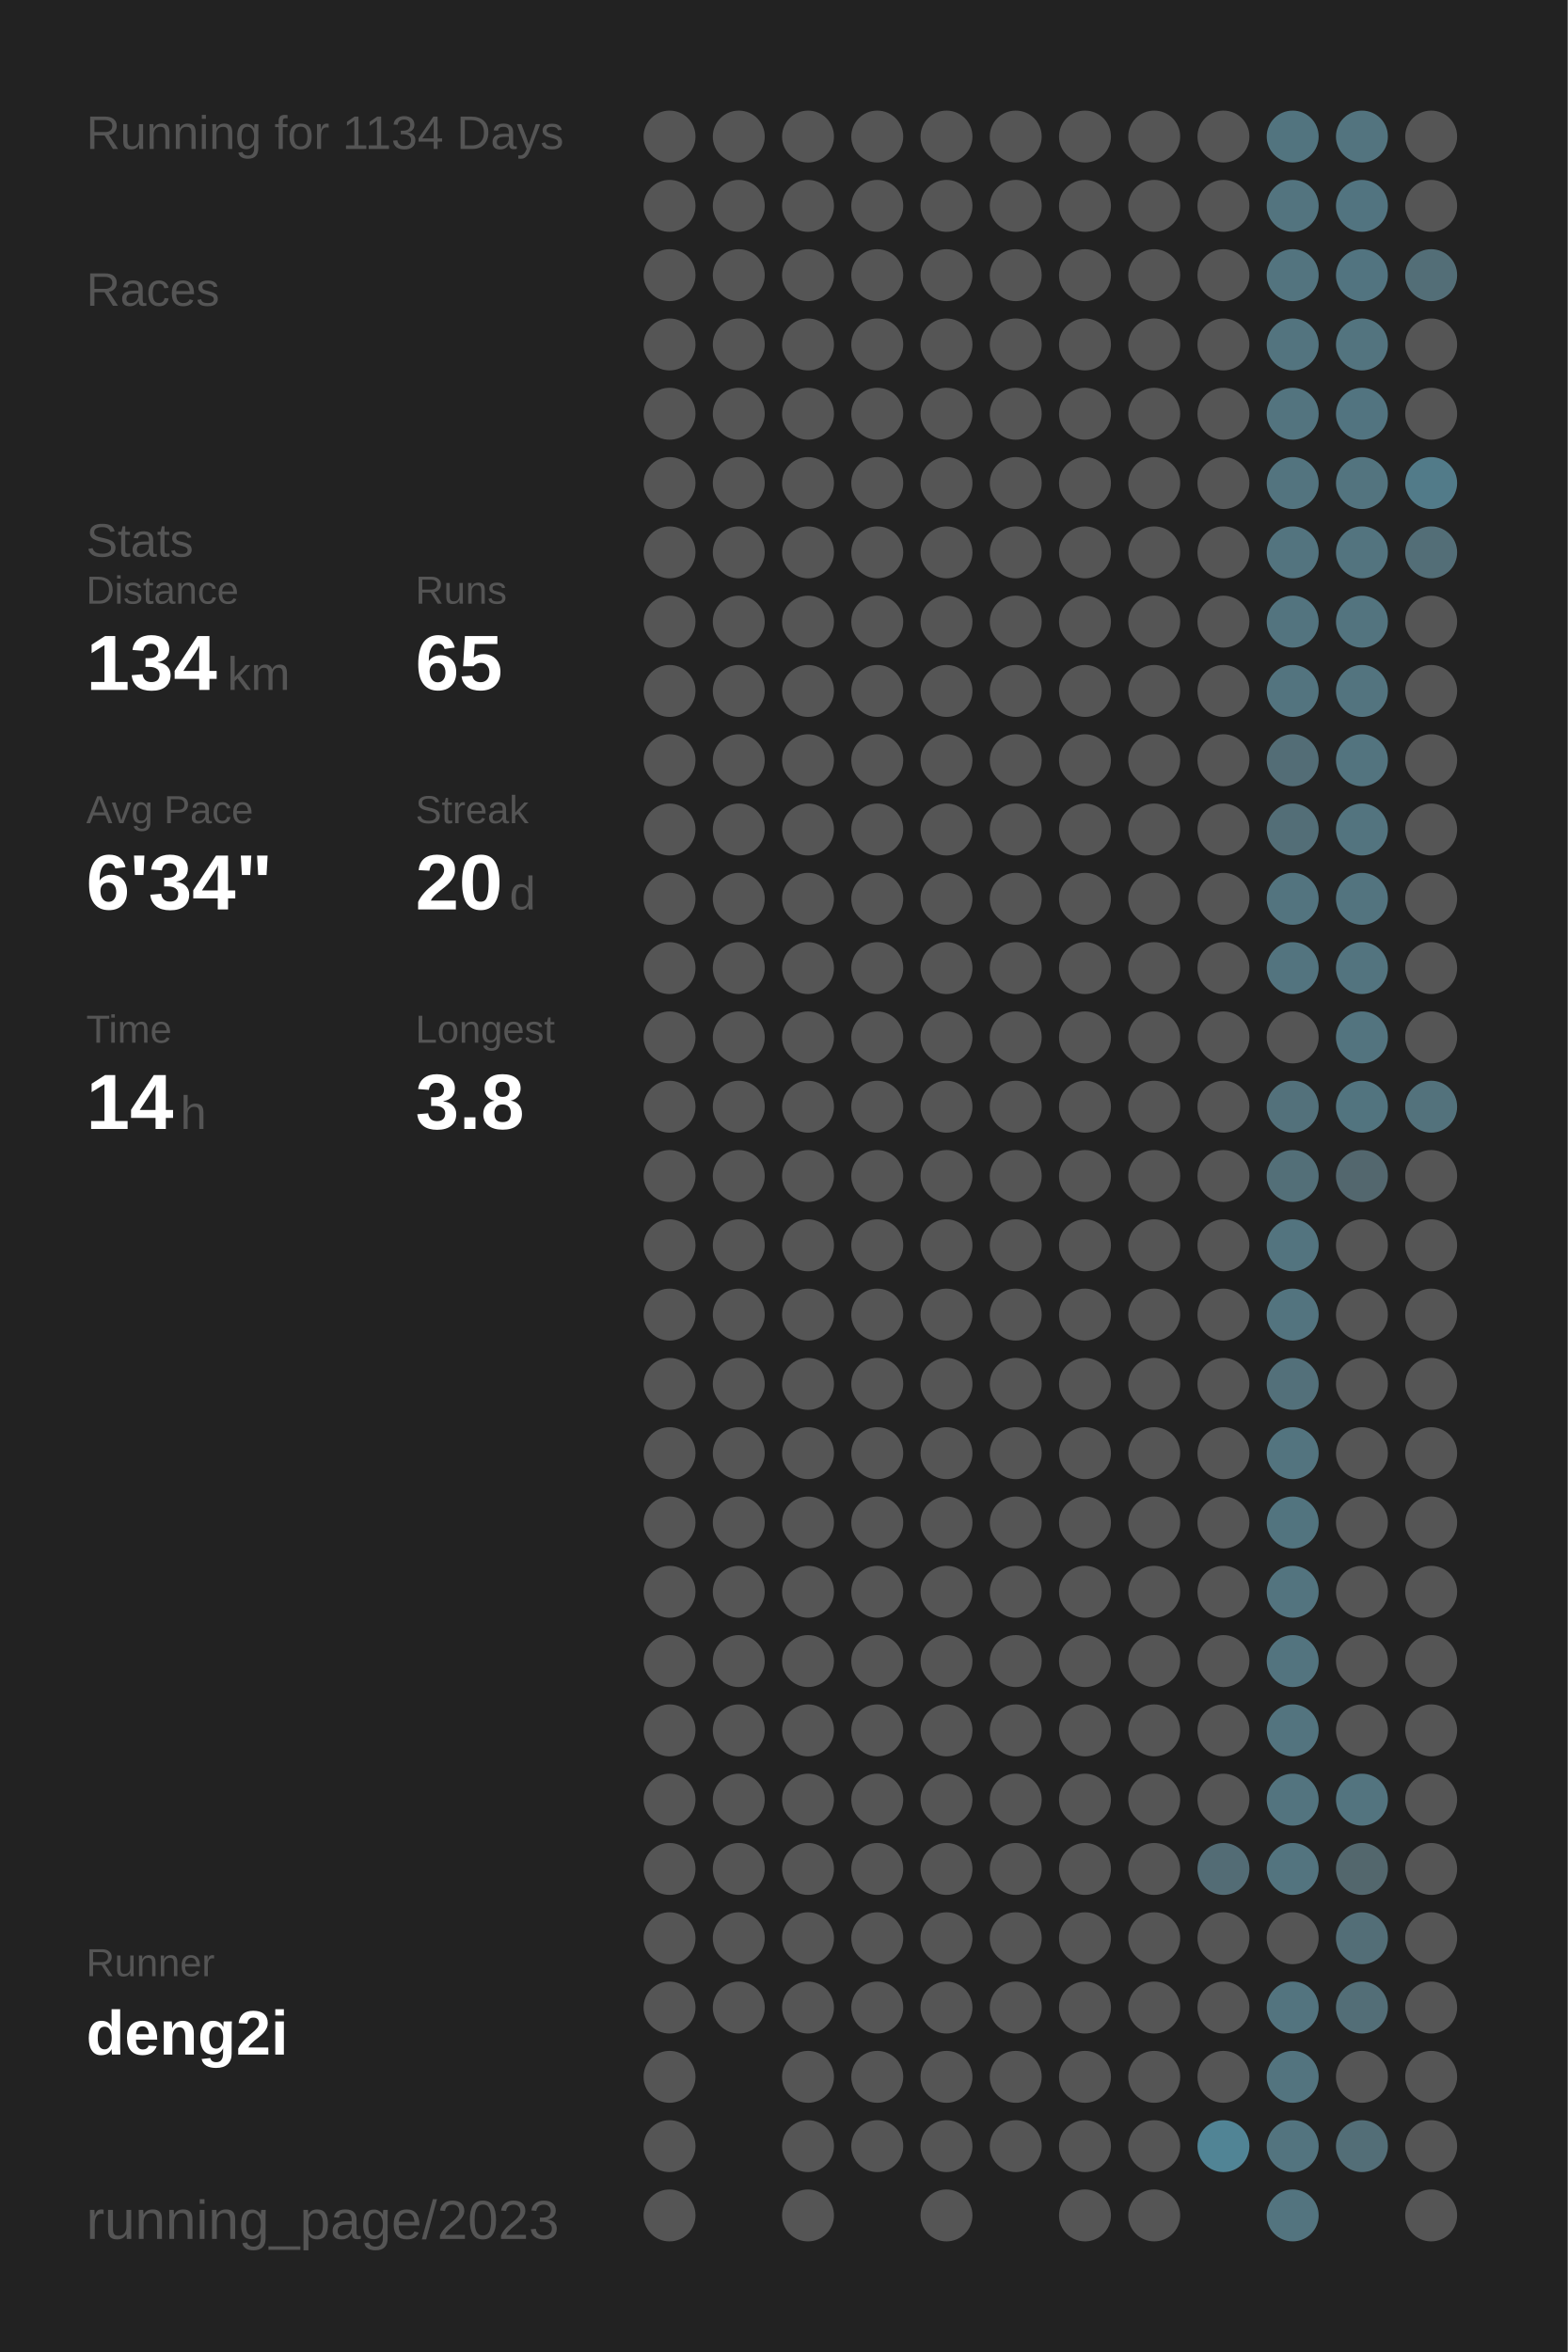
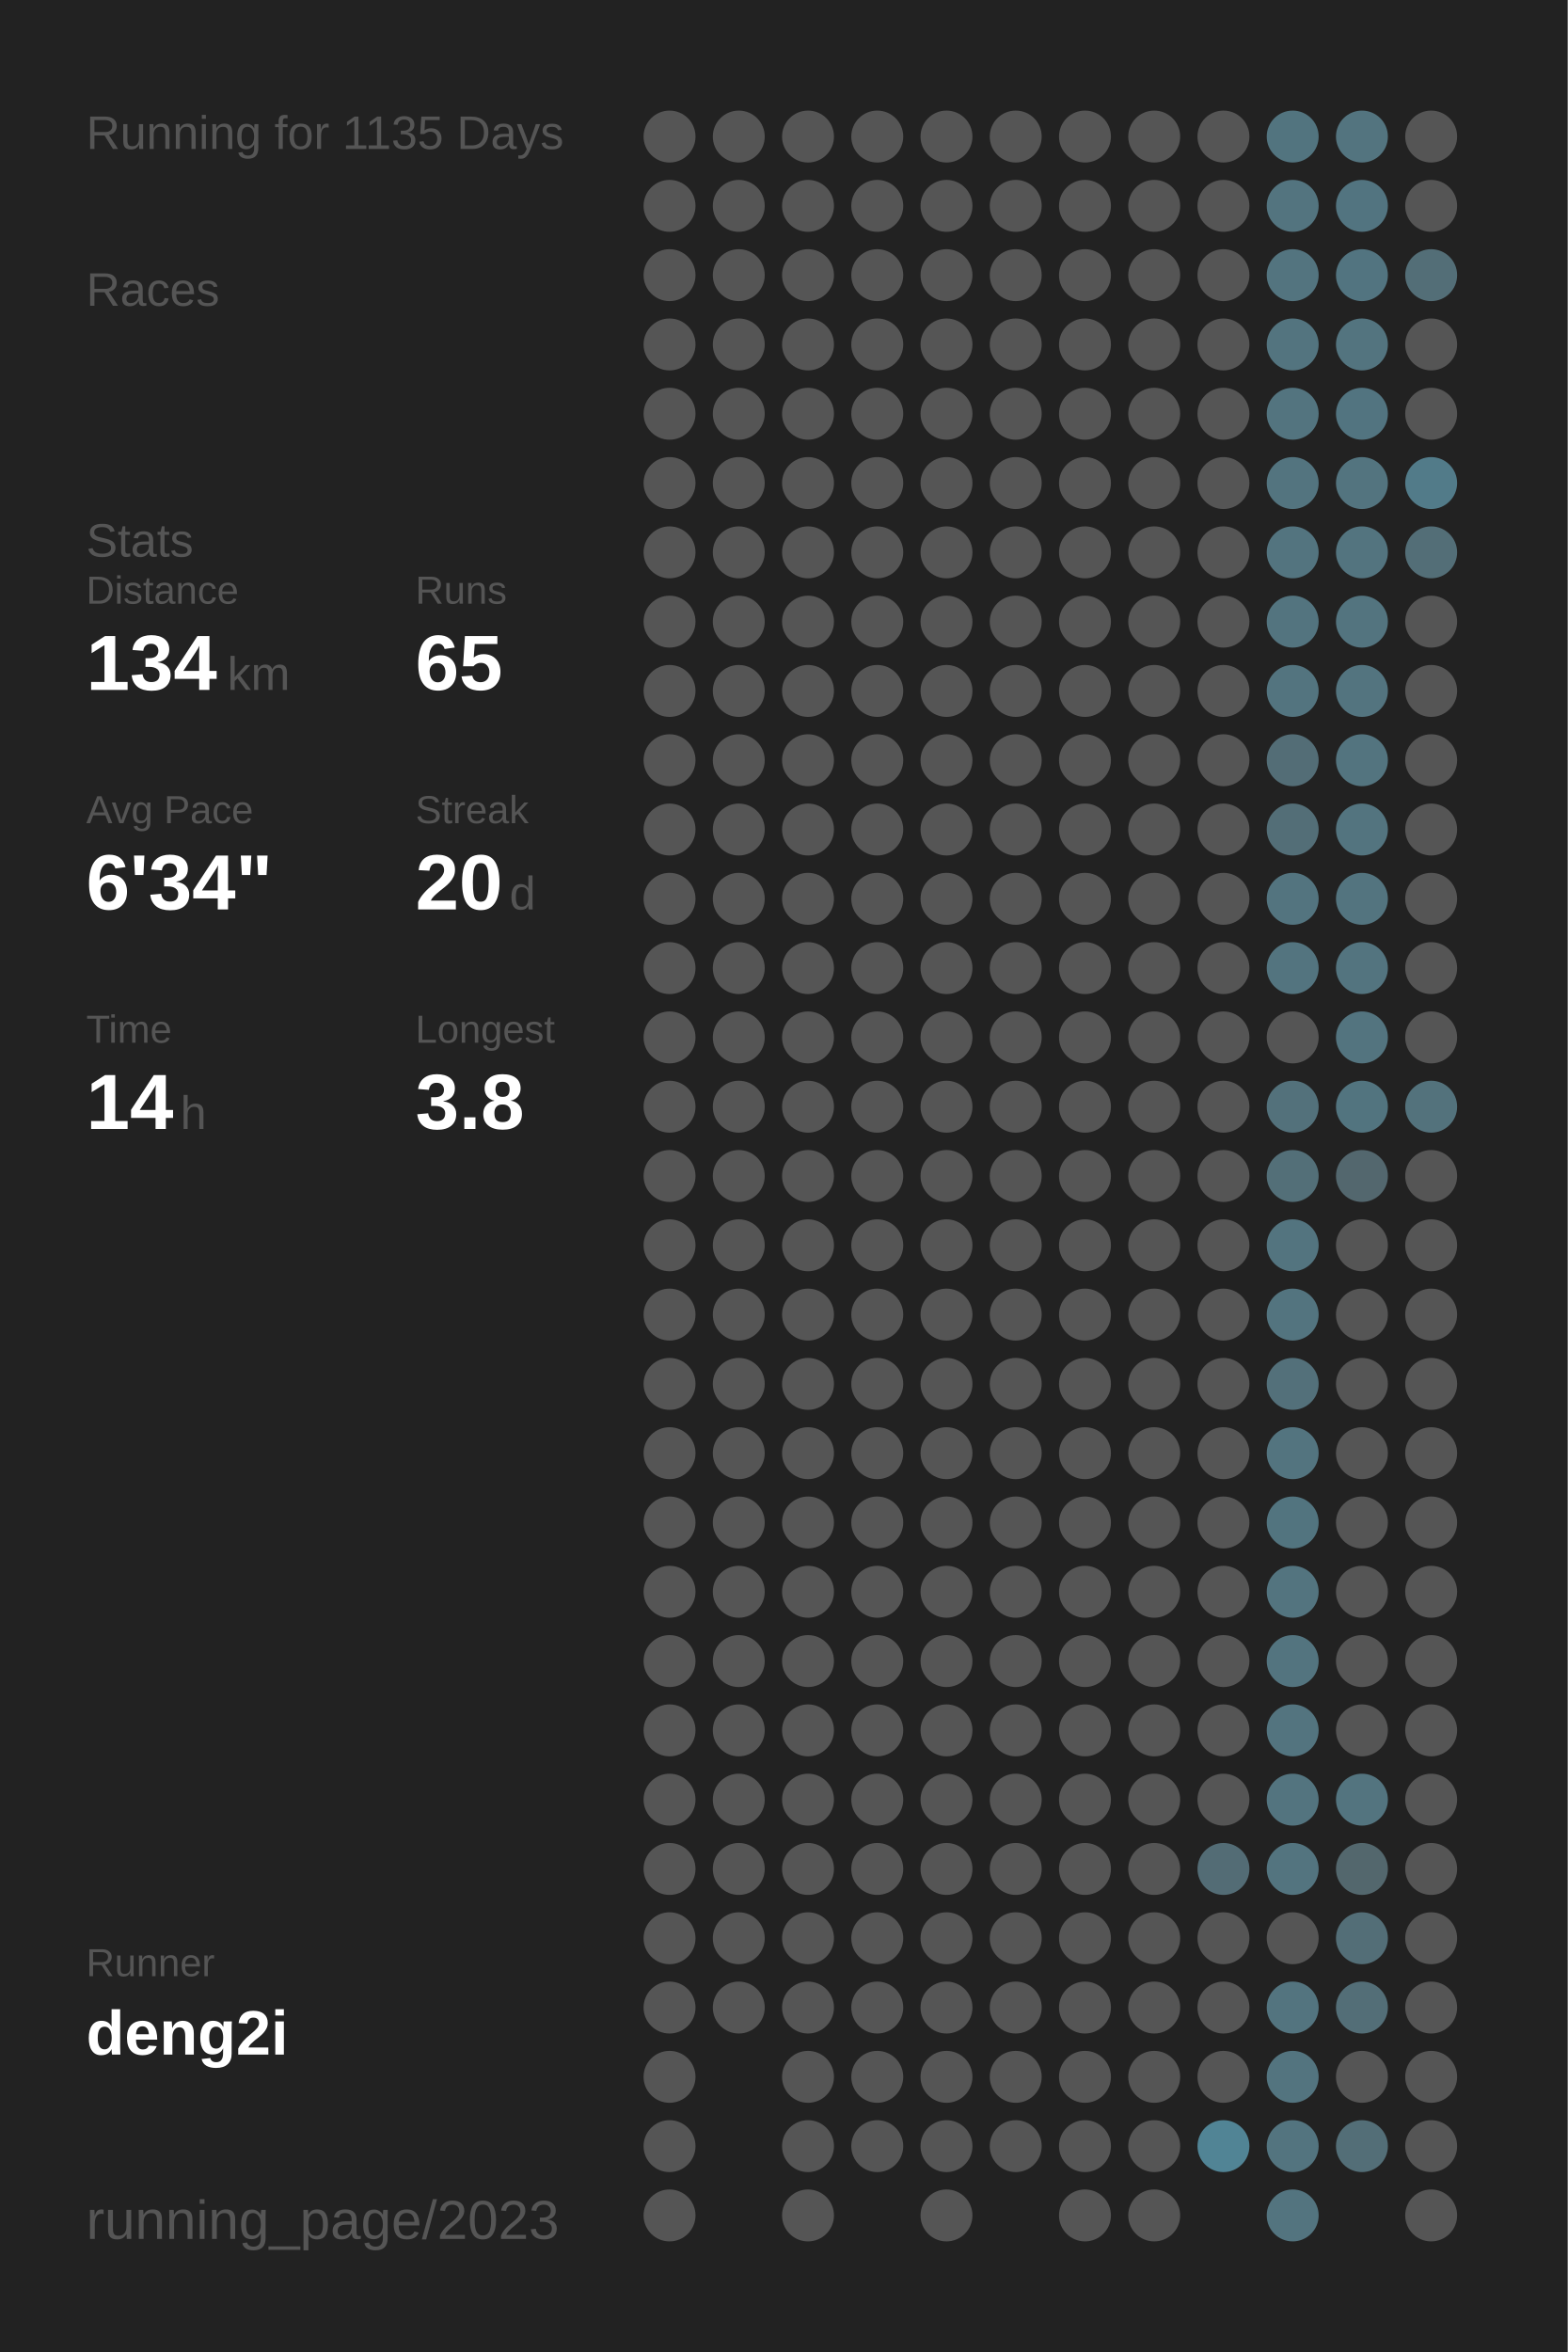
<svg xmlns="http://www.w3.org/2000/svg" baseProfile="full" height="300mm" version="1.1" viewBox="0,0,200,300" width="200mm">
  <defs />
  <rect fill="#222222" height="300" width="200" x="0" y="0" />
-   <text fill="#555555" style="font-size:6px; font-family:Arial;" x="11" y="19">Running for 1134 Days</text>
+   <text fill="#555555" style="font-size:6px; font-family:Arial;" x="11" y="19">Running for 1135 Days</text>
  <text fill="#555555" style="font-size:6px; font-family:Arial;" x="11" y="39">Races</text>
  <text fill="#555555" style="font-size:6px; font-family:Arial;" x="11" y="71">Stats</text>
  <text fill="#555555" style="font-size:5px; font-family:Arial;" x="11" y="77">Distance</text>
  <text fill="#FFFFFF" style="font-size:10px; font-family:Arial; font-weight:bold;" x="11" y="88">134</text>
  <text fill="#555555" style="font-size:6px; font-family:Arial;" x="29" y="88">km</text>
  <text fill="#555555" style="font-size:5px; font-family:Arial;" x="53" y="77">Runs</text>
  <text fill="#FFFFFF" style="font-size:10px; font-family:Arial; font-weight:bold;" x="53" y="88">65</text>
  <text fill="#555555" style="font-size:5px; font-family:Arial;" x="11" y="105">Avg Pace</text>
  <text fill="#FFFFFF" style="font-size:10px; font-family:Arial; font-weight:bold;" x="11" y="116">6'34"</text>
  <text fill="#555555" style="font-size:5px; font-family:Arial;" x="53" y="105">Streak</text>
  <text fill="#FFFFFF" style="font-size:10px; font-family:Arial; font-weight:bold;" x="53" y="116">20</text>
  <text fill="#555555" style="font-size:6px; font-family:Arial;" x="65" y="116">d</text>
  <text fill="#555555" style="font-size:5px; font-family:Arial;" x="11" y="133">Time</text>
  <text fill="#FFFFFF" style="font-size:10px; font-family:Arial; font-weight:bold;" x="11" y="144">14</text>
  <text fill="#555555" style="font-size:6px; font-family:Arial;" x="23" y="144">h</text>
  <text fill="#555555" style="font-size:5px; font-family:Arial;" x="53" y="133">Longest</text>
  <text fill="#FFFFFF" style="font-size:10px; font-family:Arial; font-weight:bold;" x="53" y="144">3.8</text>
  <text fill="#555555" style="font-size:5px; font-family:Arial;" x="11" y="252.065">Runner</text>
  <text fill="#FFFFFF" style="font-size:8px; font-family:Arial; font-weight:bold;" x="11" y="262.065">deng2i</text>
  <text fill="#555555" style="font-size:7px; font-family:Arial;" x="11" y="285.581">running_page/2023</text>
  <circle cx="85.417" cy="17.419" fill="#555555" r="3.312" />
  <circle cx="85.417" cy="26.258" fill="#555555" r="3.312" />
  <circle cx="85.417" cy="35.097" fill="#555555" r="3.312" />
  <circle cx="85.417" cy="43.935" fill="#555555" r="3.312" />
  <circle cx="85.417" cy="52.774" fill="#555555" r="3.312" />
  <circle cx="85.417" cy="61.613" fill="#555555" r="3.312" />
  <circle cx="85.417" cy="70.452" fill="#555555" r="3.312" />
  <circle cx="85.417" cy="79.29" fill="#555555" r="3.312" />
  <circle cx="85.417" cy="88.129" fill="#555555" r="3.312" />
  <circle cx="85.417" cy="96.968" fill="#555555" r="3.312" />
  <circle cx="85.417" cy="105.806" fill="#555555" r="3.312" />
  <circle cx="85.417" cy="114.645" fill="#555555" r="3.312" />
  <circle cx="85.417" cy="123.484" fill="#555555" r="3.312" />
  <circle cx="85.417" cy="132.323" fill="#555555" r="3.312" />
  <circle cx="85.417" cy="141.161" fill="#555555" r="3.312" />
  <circle cx="85.417" cy="150" fill="#555555" r="3.312" />
  <circle cx="85.417" cy="158.839" fill="#555555" r="3.312" />
  <circle cx="85.417" cy="167.677" fill="#555555" r="3.312" />
  <circle cx="85.417" cy="176.516" fill="#555555" r="3.312" />
  <circle cx="85.417" cy="185.355" fill="#555555" r="3.312" />
  <circle cx="85.417" cy="194.194" fill="#555555" r="3.312" />
  <circle cx="85.417" cy="203.032" fill="#555555" r="3.312" />
  <circle cx="85.417" cy="211.871" fill="#555555" r="3.312" />
  <circle cx="85.417" cy="220.71" fill="#555555" r="3.312" />
  <circle cx="85.417" cy="229.548" fill="#555555" r="3.312" />
  <circle cx="85.417" cy="238.387" fill="#555555" r="3.312" />
  <circle cx="85.417" cy="247.226" fill="#555555" r="3.312" />
  <circle cx="85.417" cy="256.065" fill="#555555" r="3.312" />
  <circle cx="85.417" cy="264.903" fill="#555555" r="3.312" />
  <circle cx="85.417" cy="273.742" fill="#555555" r="3.312" />
  <circle cx="85.417" cy="282.581" fill="#555555" r="3.312" />
  <circle cx="94.25" cy="17.419" fill="#555555" r="3.312" />
  <circle cx="94.25" cy="26.258" fill="#555555" r="3.312" />
  <circle cx="94.25" cy="35.097" fill="#555555" r="3.312" />
  <circle cx="94.25" cy="43.935" fill="#555555" r="3.312" />
  <circle cx="94.25" cy="52.774" fill="#555555" r="3.312" />
  <circle cx="94.25" cy="61.613" fill="#555555" r="3.312" />
  <circle cx="94.25" cy="70.452" fill="#555555" r="3.312" />
  <circle cx="94.25" cy="79.29" fill="#555555" r="3.312" />
  <circle cx="94.25" cy="88.129" fill="#555555" r="3.312" />
  <circle cx="94.25" cy="96.968" fill="#555555" r="3.312" />
  <circle cx="94.25" cy="105.806" fill="#555555" r="3.312" />
  <circle cx="94.25" cy="114.645" fill="#555555" r="3.312" />
  <circle cx="94.25" cy="123.484" fill="#555555" r="3.312" />
  <circle cx="94.25" cy="132.323" fill="#555555" r="3.312" />
  <circle cx="94.25" cy="141.161" fill="#555555" r="3.312" />
  <circle cx="94.25" cy="150" fill="#555555" r="3.312" />
  <circle cx="94.25" cy="158.839" fill="#555555" r="3.312" />
  <circle cx="94.25" cy="167.677" fill="#555555" r="3.312" />
  <circle cx="94.25" cy="176.516" fill="#555555" r="3.312" />
  <circle cx="94.25" cy="185.355" fill="#555555" r="3.312" />
  <circle cx="94.25" cy="194.194" fill="#555555" r="3.312" />
  <circle cx="94.25" cy="203.032" fill="#555555" r="3.312" />
  <circle cx="94.25" cy="211.871" fill="#555555" r="3.312" />
  <circle cx="94.25" cy="220.71" fill="#555555" r="3.312" />
  <circle cx="94.25" cy="229.548" fill="#555555" r="3.312" />
  <circle cx="94.25" cy="238.387" fill="#555555" r="3.312" />
  <circle cx="94.25" cy="247.226" fill="#555555" r="3.312" />
  <circle cx="94.25" cy="256.065" fill="#555555" r="3.312" />
  <circle cx="103.083" cy="17.419" fill="#555555" r="3.312" />
  <circle cx="103.083" cy="26.258" fill="#555555" r="3.312" />
  <circle cx="103.083" cy="35.097" fill="#555555" r="3.312" />
  <circle cx="103.083" cy="43.935" fill="#555555" r="3.312" />
  <circle cx="103.083" cy="52.774" fill="#555555" r="3.312" />
  <circle cx="103.083" cy="61.613" fill="#555555" r="3.312" />
  <circle cx="103.083" cy="70.452" fill="#555555" r="3.312" />
  <circle cx="103.083" cy="79.29" fill="#555555" r="3.312" />
  <circle cx="103.083" cy="88.129" fill="#555555" r="3.312" />
  <circle cx="103.083" cy="96.968" fill="#555555" r="3.312" />
  <circle cx="103.083" cy="105.806" fill="#555555" r="3.312" />
  <circle cx="103.083" cy="114.645" fill="#555555" r="3.312" />
  <circle cx="103.083" cy="123.484" fill="#555555" r="3.312" />
  <circle cx="103.083" cy="132.323" fill="#555555" r="3.312" />
  <circle cx="103.083" cy="141.161" fill="#555555" r="3.312" />
  <circle cx="103.083" cy="150" fill="#555555" r="3.312" />
  <circle cx="103.083" cy="158.839" fill="#555555" r="3.312" />
  <circle cx="103.083" cy="167.677" fill="#555555" r="3.312" />
  <circle cx="103.083" cy="176.516" fill="#555555" r="3.312" />
  <circle cx="103.083" cy="185.355" fill="#555555" r="3.312" />
  <circle cx="103.083" cy="194.194" fill="#555555" r="3.312" />
  <circle cx="103.083" cy="203.032" fill="#555555" r="3.312" />
  <circle cx="103.083" cy="211.871" fill="#555555" r="3.312" />
  <circle cx="103.083" cy="220.71" fill="#555555" r="3.312" />
  <circle cx="103.083" cy="229.548" fill="#555555" r="3.312" />
  <circle cx="103.083" cy="238.387" fill="#555555" r="3.312" />
  <circle cx="103.083" cy="247.226" fill="#555555" r="3.312" />
  <circle cx="103.083" cy="256.065" fill="#555555" r="3.312" />
  <circle cx="103.083" cy="264.903" fill="#555555" r="3.312" />
  <circle cx="103.083" cy="273.742" fill="#555555" r="3.312" />
  <circle cx="103.083" cy="282.581" fill="#555555" r="3.312" />
  <circle cx="111.917" cy="17.419" fill="#555555" r="3.312" />
  <circle cx="111.917" cy="26.258" fill="#555555" r="3.312" />
  <circle cx="111.917" cy="35.097" fill="#555555" r="3.312" />
  <circle cx="111.917" cy="43.935" fill="#555555" r="3.312" />
  <circle cx="111.917" cy="52.774" fill="#555555" r="3.312" />
  <circle cx="111.917" cy="61.613" fill="#555555" r="3.312" />
  <circle cx="111.917" cy="70.452" fill="#555555" r="3.312" />
  <circle cx="111.917" cy="79.29" fill="#555555" r="3.312" />
  <circle cx="111.917" cy="88.129" fill="#555555" r="3.312" />
  <circle cx="111.917" cy="96.968" fill="#555555" r="3.312" />
  <circle cx="111.917" cy="105.806" fill="#555555" r="3.312" />
  <circle cx="111.917" cy="114.645" fill="#555555" r="3.312" />
  <circle cx="111.917" cy="123.484" fill="#555555" r="3.312" />
  <circle cx="111.917" cy="132.323" fill="#555555" r="3.312" />
  <circle cx="111.917" cy="141.161" fill="#555555" r="3.312" />
  <circle cx="111.917" cy="150" fill="#555555" r="3.312" />
  <circle cx="111.917" cy="158.839" fill="#555555" r="3.312" />
  <circle cx="111.917" cy="167.677" fill="#555555" r="3.312" />
  <circle cx="111.917" cy="176.516" fill="#555555" r="3.312" />
  <circle cx="111.917" cy="185.355" fill="#555555" r="3.312" />
  <circle cx="111.917" cy="194.194" fill="#555555" r="3.312" />
  <circle cx="111.917" cy="203.032" fill="#555555" r="3.312" />
  <circle cx="111.917" cy="211.871" fill="#555555" r="3.312" />
  <circle cx="111.917" cy="220.71" fill="#555555" r="3.312" />
  <circle cx="111.917" cy="229.548" fill="#555555" r="3.312" />
  <circle cx="111.917" cy="238.387" fill="#555555" r="3.312" />
  <circle cx="111.917" cy="247.226" fill="#555555" r="3.312" />
  <circle cx="111.917" cy="256.065" fill="#555555" r="3.312" />
  <circle cx="111.917" cy="264.903" fill="#555555" r="3.312" />
  <circle cx="111.917" cy="273.742" fill="#555555" r="3.312" />
  <circle cx="120.75" cy="17.419" fill="#555555" r="3.312" />
  <circle cx="120.75" cy="26.258" fill="#555555" r="3.312" />
  <circle cx="120.75" cy="35.097" fill="#555555" r="3.312" />
  <circle cx="120.75" cy="43.935" fill="#555555" r="3.312" />
  <circle cx="120.75" cy="52.774" fill="#555555" r="3.312" />
  <circle cx="120.75" cy="61.613" fill="#555555" r="3.312" />
  <circle cx="120.75" cy="70.452" fill="#555555" r="3.312" />
  <circle cx="120.75" cy="79.29" fill="#555555" r="3.312" />
  <circle cx="120.75" cy="88.129" fill="#555555" r="3.312" />
  <circle cx="120.75" cy="96.968" fill="#555555" r="3.312" />
  <circle cx="120.75" cy="105.806" fill="#555555" r="3.312" />
  <circle cx="120.75" cy="114.645" fill="#555555" r="3.312" />
  <circle cx="120.75" cy="123.484" fill="#555555" r="3.312" />
  <circle cx="120.75" cy="132.323" fill="#555555" r="3.312" />
  <circle cx="120.75" cy="141.161" fill="#555555" r="3.312" />
  <circle cx="120.75" cy="150" fill="#555555" r="3.312" />
  <circle cx="120.75" cy="158.839" fill="#555555" r="3.312" />
  <circle cx="120.75" cy="167.677" fill="#555555" r="3.312" />
  <circle cx="120.75" cy="176.516" fill="#555555" r="3.312" />
  <circle cx="120.75" cy="185.355" fill="#555555" r="3.312" />
  <circle cx="120.75" cy="194.194" fill="#555555" r="3.312" />
  <circle cx="120.75" cy="203.032" fill="#555555" r="3.312" />
  <circle cx="120.75" cy="211.871" fill="#555555" r="3.312" />
  <circle cx="120.75" cy="220.71" fill="#555555" r="3.312" />
  <circle cx="120.75" cy="229.548" fill="#555555" r="3.312" />
  <circle cx="120.75" cy="238.387" fill="#555555" r="3.312" />
  <circle cx="120.75" cy="247.226" fill="#555555" r="3.312" />
  <circle cx="120.75" cy="256.065" fill="#555555" r="3.312" />
  <circle cx="120.75" cy="264.903" fill="#555555" r="3.312" />
  <circle cx="120.75" cy="273.742" fill="#555555" r="3.312" />
  <circle cx="120.75" cy="282.581" fill="#555555" r="3.312" />
  <circle cx="129.583" cy="17.419" fill="#555555" r="3.312" />
  <circle cx="129.583" cy="26.258" fill="#555555" r="3.312" />
  <circle cx="129.583" cy="35.097" fill="#555555" r="3.312" />
  <circle cx="129.583" cy="43.935" fill="#555555" r="3.312" />
  <circle cx="129.583" cy="52.774" fill="#555555" r="3.312" />
  <circle cx="129.583" cy="61.613" fill="#555555" r="3.312" />
  <circle cx="129.583" cy="70.452" fill="#555555" r="3.312" />
  <circle cx="129.583" cy="79.29" fill="#555555" r="3.312" />
  <circle cx="129.583" cy="88.129" fill="#555555" r="3.312" />
  <circle cx="129.583" cy="96.968" fill="#555555" r="3.312" />
  <circle cx="129.583" cy="105.806" fill="#555555" r="3.312" />
  <circle cx="129.583" cy="114.645" fill="#555555" r="3.312" />
  <circle cx="129.583" cy="123.484" fill="#555555" r="3.312" />
  <circle cx="129.583" cy="132.323" fill="#555555" r="3.312" />
  <circle cx="129.583" cy="141.161" fill="#555555" r="3.312" />
  <circle cx="129.583" cy="150" fill="#555555" r="3.312" />
  <circle cx="129.583" cy="158.839" fill="#555555" r="3.312" />
  <circle cx="129.583" cy="167.677" fill="#555555" r="3.312" />
  <circle cx="129.583" cy="176.516" fill="#555555" r="3.312" />
  <circle cx="129.583" cy="185.355" fill="#555555" r="3.312" />
  <circle cx="129.583" cy="194.194" fill="#555555" r="3.312" />
  <circle cx="129.583" cy="203.032" fill="#555555" r="3.312" />
  <circle cx="129.583" cy="211.871" fill="#555555" r="3.312" />
  <circle cx="129.583" cy="220.71" fill="#555555" r="3.312" />
  <circle cx="129.583" cy="229.548" fill="#555555" r="3.312" />
  <circle cx="129.583" cy="238.387" fill="#555555" r="3.312" />
  <circle cx="129.583" cy="247.226" fill="#555555" r="3.312" />
  <circle cx="129.583" cy="256.065" fill="#555555" r="3.312" />
  <circle cx="129.583" cy="264.903" fill="#555555" r="3.312" />
  <circle cx="129.583" cy="273.742" fill="#555555" r="3.312" />
  <circle cx="138.417" cy="17.419" fill="#555555" r="3.312" />
  <circle cx="138.417" cy="26.258" fill="#555555" r="3.312" />
  <circle cx="138.417" cy="35.097" fill="#555555" r="3.312" />
  <circle cx="138.417" cy="43.935" fill="#555555" r="3.312" />
  <circle cx="138.417" cy="52.774" fill="#555555" r="3.312" />
  <circle cx="138.417" cy="61.613" fill="#555555" r="3.312" />
  <circle cx="138.417" cy="70.452" fill="#555555" r="3.312" />
  <circle cx="138.417" cy="79.29" fill="#555555" r="3.312" />
  <circle cx="138.417" cy="88.129" fill="#555555" r="3.312" />
  <circle cx="138.417" cy="96.968" fill="#555555" r="3.312" />
  <circle cx="138.417" cy="105.806" fill="#555555" r="3.312" />
  <circle cx="138.417" cy="114.645" fill="#555555" r="3.312" />
  <circle cx="138.417" cy="123.484" fill="#555555" r="3.312" />
  <circle cx="138.417" cy="132.323" fill="#555555" r="3.312" />
  <circle cx="138.417" cy="141.161" fill="#555555" r="3.312" />
  <circle cx="138.417" cy="150" fill="#555555" r="3.312" />
  <circle cx="138.417" cy="158.839" fill="#555555" r="3.312" />
  <circle cx="138.417" cy="167.677" fill="#555555" r="3.312" />
  <circle cx="138.417" cy="176.516" fill="#555555" r="3.312" />
  <circle cx="138.417" cy="185.355" fill="#555555" r="3.312" />
  <circle cx="138.417" cy="194.194" fill="#555555" r="3.312" />
  <circle cx="138.417" cy="203.032" fill="#555555" r="3.312" />
  <circle cx="138.417" cy="211.871" fill="#555555" r="3.312" />
  <circle cx="138.417" cy="220.71" fill="#555555" r="3.312" />
  <circle cx="138.417" cy="229.548" fill="#555555" r="3.312" />
  <circle cx="138.417" cy="238.387" fill="#555555" r="3.312" />
  <circle cx="138.417" cy="247.226" fill="#555555" r="3.312" />
  <circle cx="138.417" cy="256.065" fill="#555555" r="3.312" />
  <circle cx="138.417" cy="264.903" fill="#555555" r="3.312" />
  <circle cx="138.417" cy="273.742" fill="#555555" r="3.312" />
  <circle cx="138.417" cy="282.581" fill="#555555" r="3.312" />
  <circle cx="147.25" cy="17.419" fill="#555555" r="3.312" />
  <circle cx="147.25" cy="26.258" fill="#555555" r="3.312" />
  <circle cx="147.25" cy="35.097" fill="#555555" r="3.312" />
  <circle cx="147.25" cy="43.935" fill="#555555" r="3.312" />
  <circle cx="147.25" cy="52.774" fill="#555555" r="3.312" />
  <circle cx="147.25" cy="61.613" fill="#555555" r="3.312" />
  <circle cx="147.25" cy="70.452" fill="#555555" r="3.312" />
  <circle cx="147.25" cy="79.29" fill="#555555" r="3.312" />
  <circle cx="147.25" cy="88.129" fill="#555555" r="3.312" />
  <circle cx="147.25" cy="96.968" fill="#555555" r="3.312" />
  <circle cx="147.25" cy="105.806" fill="#555555" r="3.312" />
  <circle cx="147.25" cy="114.645" fill="#555555" r="3.312" />
  <circle cx="147.25" cy="123.484" fill="#555555" r="3.312" />
  <circle cx="147.25" cy="132.323" fill="#555555" r="3.312" />
  <circle cx="147.25" cy="141.161" fill="#555555" r="3.312" />
  <circle cx="147.25" cy="150" fill="#555555" r="3.312" />
  <circle cx="147.25" cy="158.839" fill="#555555" r="3.312" />
  <circle cx="147.25" cy="167.677" fill="#555555" r="3.312" />
  <circle cx="147.25" cy="176.516" fill="#555555" r="3.312" />
  <circle cx="147.25" cy="185.355" fill="#555555" r="3.312" />
  <circle cx="147.25" cy="194.194" fill="#555555" r="3.312" />
  <circle cx="147.25" cy="203.032" fill="#555555" r="3.312" />
  <circle cx="147.25" cy="211.871" fill="#555555" r="3.312" />
  <circle cx="147.25" cy="220.71" fill="#555555" r="3.312" />
  <circle cx="147.25" cy="229.548" fill="#555555" r="3.312" />
  <circle cx="147.25" cy="238.387" fill="#555555" r="3.312" />
  <circle cx="147.25" cy="247.226" fill="#555555" r="3.312" />
  <circle cx="147.25" cy="256.065" fill="#555555" r="3.312" />
  <circle cx="147.25" cy="264.903" fill="#555555" r="3.312" />
  <circle cx="147.25" cy="273.742" fill="#555555" r="3.312" />
  <circle cx="147.25" cy="282.581" fill="#555555" r="3.312" />
  <circle cx="156.083" cy="17.419" fill="#555555" r="3.312" />
  <circle cx="156.083" cy="26.258" fill="#555555" r="3.312" />
  <circle cx="156.083" cy="35.097" fill="#555555" r="3.312" />
  <circle cx="156.083" cy="43.935" fill="#555555" r="3.312" />
  <circle cx="156.083" cy="52.774" fill="#555555" r="3.312" />
  <circle cx="156.083" cy="61.613" fill="#555555" r="3.312" />
  <circle cx="156.083" cy="70.452" fill="#555555" r="3.312" />
  <circle cx="156.083" cy="79.29" fill="#555555" r="3.312" />
  <circle cx="156.083" cy="88.129" fill="#555555" r="3.312" />
  <circle cx="156.083" cy="96.968" fill="#555555" r="3.312" />
  <circle cx="156.083" cy="105.806" fill="#555555" r="3.312" />
  <circle cx="156.083" cy="114.645" fill="#555555" r="3.312" />
  <circle cx="156.083" cy="123.484" fill="#555555" r="3.312" />
  <circle cx="156.083" cy="132.323" fill="#555555" r="3.312" />
  <circle cx="156.083" cy="141.161" fill="#555555" r="3.312" />
  <circle cx="156.083" cy="150" fill="#555555" r="3.312" />
  <circle cx="156.083" cy="158.839" fill="#555555" r="3.312" />
  <circle cx="156.083" cy="167.677" fill="#555555" r="3.312" />
  <circle cx="156.083" cy="176.516" fill="#555555" r="3.312" />
  <circle cx="156.083" cy="185.355" fill="#555555" r="3.312" />
  <circle cx="156.083" cy="194.194" fill="#555555" r="3.312" />
  <circle cx="156.083" cy="203.032" fill="#555555" r="3.312" />
  <circle cx="156.083" cy="211.871" fill="#555555" r="3.312" />
  <circle cx="156.083" cy="220.71" fill="#555555" r="3.312" />
  <circle cx="156.083" cy="229.548" fill="#555555" r="3.312" />
  <circle cx="156.083" cy="238.387" fill="#536c75" r="3.312" />
  <circle cx="156.083" cy="247.226" fill="#555555" r="3.312" />
  <circle cx="156.083" cy="256.065" fill="#555555" r="3.312" />
  <circle cx="156.083" cy="264.903" fill="#555555" r="3.312" />
  <circle cx="156.083" cy="273.742" fill="#518495" r="3.312" />
  <circle cx="164.917" cy="17.419" fill="#52747f" r="3.312" />
  <circle cx="164.917" cy="26.258" fill="#53747f" r="3.312" />
  <circle cx="164.917" cy="35.097" fill="#53747f" r="3.312" />
  <circle cx="164.917" cy="43.935" fill="#53747f" r="3.312" />
  <circle cx="164.917" cy="52.774" fill="#53747f" r="3.312" />
  <circle cx="164.917" cy="61.613" fill="#53747f" r="3.312" />
  <circle cx="164.917" cy="70.452" fill="#53747f" r="3.312" />
  <circle cx="164.917" cy="79.29" fill="#53747f" r="3.312" />
  <circle cx="164.917" cy="88.129" fill="#53747f" r="3.312" />
  <circle cx="164.917" cy="96.968" fill="#536d76" r="3.312" />
  <circle cx="164.917" cy="105.806" fill="#536e77" r="3.312" />
  <circle cx="164.917" cy="114.645" fill="#53747f" r="3.312" />
  <circle cx="164.917" cy="123.484" fill="#53747f" r="3.312" />
  <circle cx="164.917" cy="132.323" fill="#555555" r="3.312" />
  <circle cx="164.917" cy="141.161" fill="#53717b" r="3.312" />
  <circle cx="164.917" cy="150" fill="#536f78" r="3.312" />
  <circle cx="164.917" cy="158.839" fill="#53747f" r="3.312" />
  <circle cx="164.917" cy="167.677" fill="#53747f" r="3.312" />
  <circle cx="164.917" cy="176.516" fill="#53707a" r="3.312" />
  <circle cx="164.917" cy="185.355" fill="#53747f" r="3.312" />
  <circle cx="164.917" cy="194.194" fill="#52747f" r="3.312" />
  <circle cx="164.917" cy="203.032" fill="#53747f" r="3.312" />
  <circle cx="164.917" cy="211.871" fill="#53747f" r="3.312" />
  <circle cx="164.917" cy="220.71" fill="#53747f" r="3.312" />
  <circle cx="164.917" cy="229.548" fill="#53747f" r="3.312" />
  <circle cx="164.917" cy="238.387" fill="#53747f" r="3.312" />
  <circle cx="164.917" cy="247.226" fill="#555555" r="3.312" />
  <circle cx="164.917" cy="256.065" fill="#53747f" r="3.312" />
  <circle cx="164.917" cy="264.903" fill="#53747f" r="3.312" />
  <circle cx="164.917" cy="273.742" fill="#53747f" r="3.312" />
  <circle cx="164.917" cy="282.581" fill="#53747f" r="3.312" />
  <circle cx="173.75" cy="17.419" fill="#53747f" r="3.312" />
  <circle cx="173.75" cy="26.258" fill="#527480" r="3.312" />
  <circle cx="173.75" cy="35.097" fill="#527480" r="3.312" />
  <circle cx="173.75" cy="43.935" fill="#53747f" r="3.312" />
  <circle cx="173.75" cy="52.774" fill="#527480" r="3.312" />
  <circle cx="173.75" cy="61.613" fill="#53747f" r="3.312" />
  <circle cx="173.75" cy="70.452" fill="#53747f" r="3.312" />
  <circle cx="173.75" cy="79.29" fill="#53747f" r="3.312" />
  <circle cx="173.75" cy="88.129" fill="#53747f" r="3.312" />
  <circle cx="173.75" cy="96.968" fill="#53747f" r="3.312" />
  <circle cx="173.75" cy="105.806" fill="#53747f" r="3.312" />
  <circle cx="173.75" cy="114.645" fill="#53747f" r="3.312" />
  <circle cx="173.75" cy="123.484" fill="#53747f" r="3.312" />
  <circle cx="173.75" cy="132.323" fill="#53747f" r="3.312" />
  <circle cx="173.75" cy="141.161" fill="#52747f" r="3.312" />
  <circle cx="173.75" cy="150" fill="#53676e" r="3.312" />
  <circle cx="173.75" cy="158.839" fill="#555555" r="3.312" />
  <circle cx="173.75" cy="167.677" fill="#555555" r="3.312" />
  <circle cx="173.75" cy="176.516" fill="#555555" r="3.312" />
  <circle cx="173.75" cy="185.355" fill="#555555" r="3.312" />
  <circle cx="173.75" cy="194.194" fill="#555555" r="3.312" />
  <circle cx="173.75" cy="203.032" fill="#555555" r="3.312" />
  <circle cx="173.75" cy="211.871" fill="#555555" r="3.312" />
  <circle cx="173.75" cy="220.71" fill="#555555" r="3.312" />
  <circle cx="173.75" cy="229.548" fill="#53747f" r="3.312" />
  <circle cx="173.75" cy="238.387" fill="#53676d" r="3.312" />
  <circle cx="173.75" cy="247.226" fill="#536e77" r="3.312" />
  <circle cx="173.75" cy="256.065" fill="#536e77" r="3.312" />
  <circle cx="173.75" cy="264.903" fill="#555555" r="3.312" />
  <circle cx="173.75" cy="273.742" fill="#536e77" r="3.312" />
  <circle cx="182.583" cy="17.419" fill="#555555" r="3.312" />
  <circle cx="182.583" cy="26.258" fill="#555555" r="3.312" />
  <circle cx="182.583" cy="35.097" fill="#536e77" r="3.312" />
  <circle cx="182.583" cy="43.935" fill="#555555" r="3.312" />
  <circle cx="182.583" cy="52.774" fill="#555555" r="3.312" />
  <circle cx="182.583" cy="61.613" fill="#527b89" r="3.312" />
  <circle cx="182.583" cy="70.452" fill="#536e77" r="3.312" />
  <circle cx="182.583" cy="79.29" fill="#555555" r="3.312" />
  <circle cx="182.583" cy="88.129" fill="#555555" r="3.312" />
  <circle cx="182.583" cy="96.968" fill="#555555" r="3.312" />
  <circle cx="182.583" cy="105.806" fill="#555555" r="3.312" />
  <circle cx="182.583" cy="114.645" fill="#555555" r="3.312" />
  <circle cx="182.583" cy="123.484" fill="#555555" r="3.312" />
  <circle cx="182.583" cy="132.323" fill="#555555" r="3.312" />
  <circle cx="182.583" cy="141.161" fill="#53727c" r="3.312" />
  <circle cx="182.583" cy="150" fill="#555555" r="3.312" />
  <circle cx="182.583" cy="158.839" fill="#555555" r="3.312" />
  <circle cx="182.583" cy="167.677" fill="#555555" r="3.312" />
  <circle cx="182.583" cy="176.516" fill="#555555" r="3.312" />
  <circle cx="182.583" cy="185.355" fill="#555555" r="3.312" />
  <circle cx="182.583" cy="194.194" fill="#555555" r="3.312" />
  <circle cx="182.583" cy="203.032" fill="#555555" r="3.312" />
  <circle cx="182.583" cy="211.871" fill="#555555" r="3.312" />
  <circle cx="182.583" cy="220.71" fill="#555555" r="3.312" />
  <circle cx="182.583" cy="229.548" fill="#555555" r="3.312" />
  <circle cx="182.583" cy="238.387" fill="#555555" r="3.312" />
  <circle cx="182.583" cy="247.226" fill="#555555" r="3.312" />
  <circle cx="182.583" cy="256.065" fill="#555555" r="3.312" />
  <circle cx="182.583" cy="264.903" fill="#555555" r="3.312" />
  <circle cx="182.583" cy="273.742" fill="#555555" r="3.312" />
  <circle cx="182.583" cy="282.581" fill="#555555" r="3.312" />
</svg>
